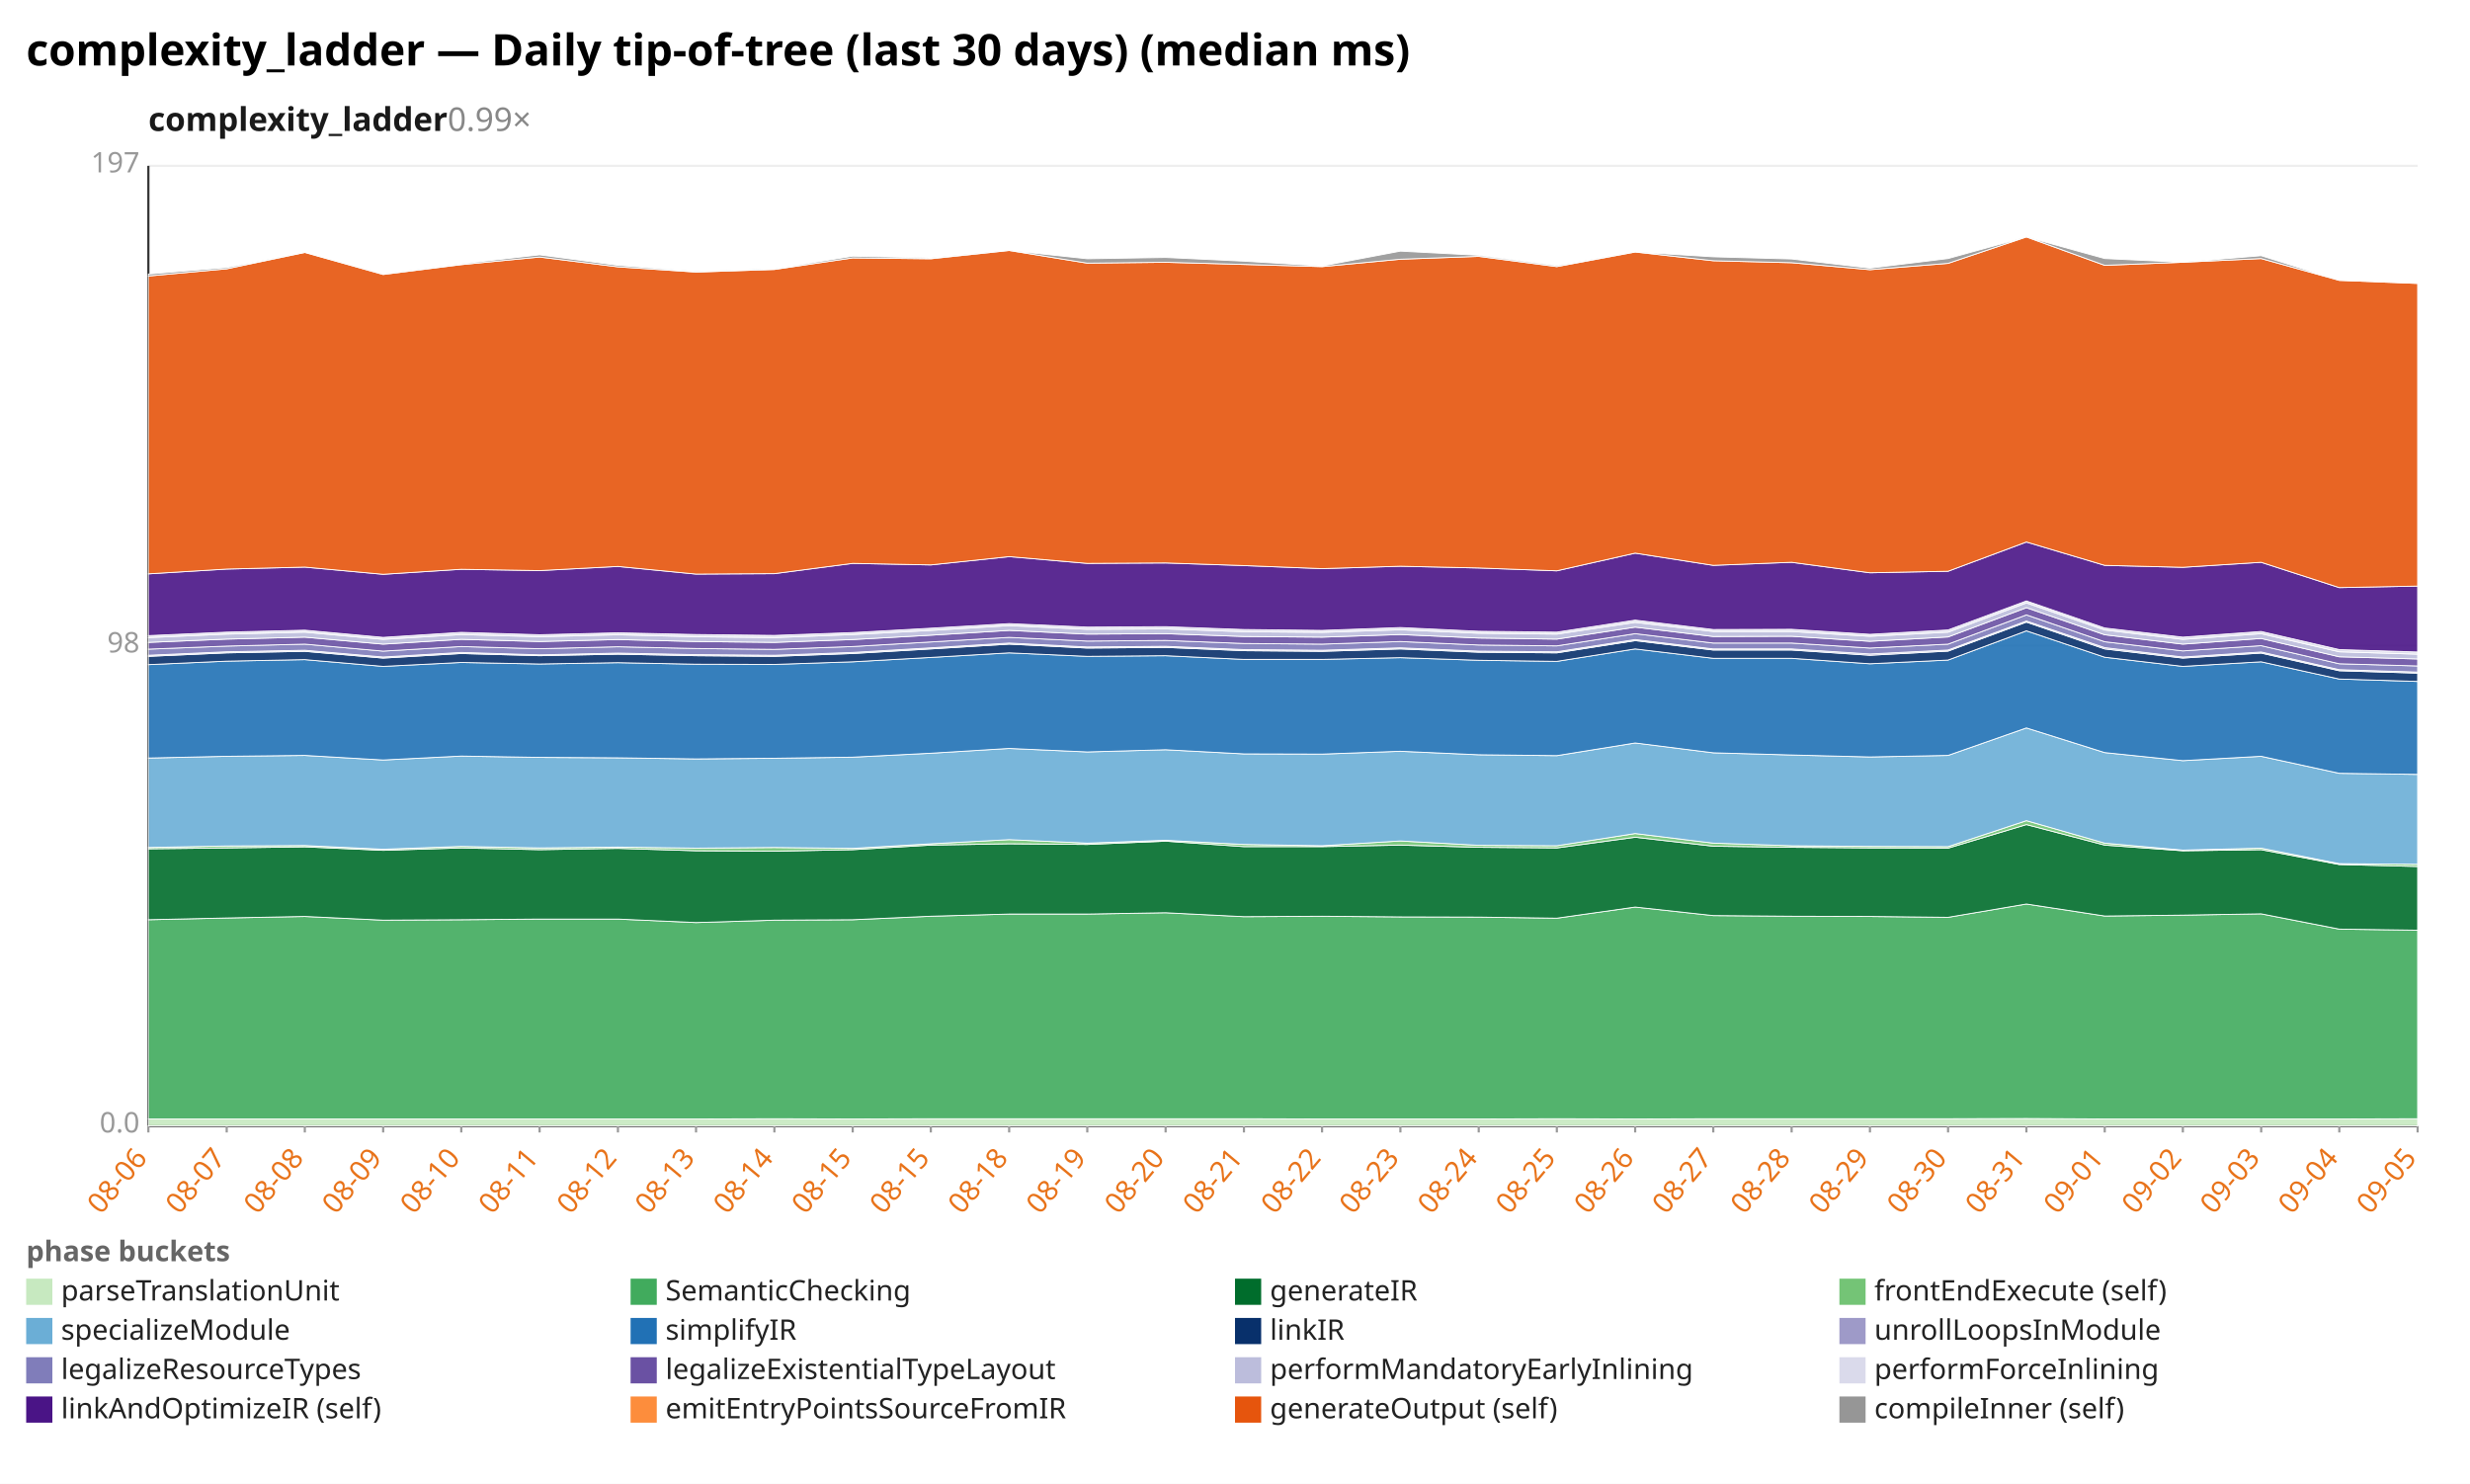
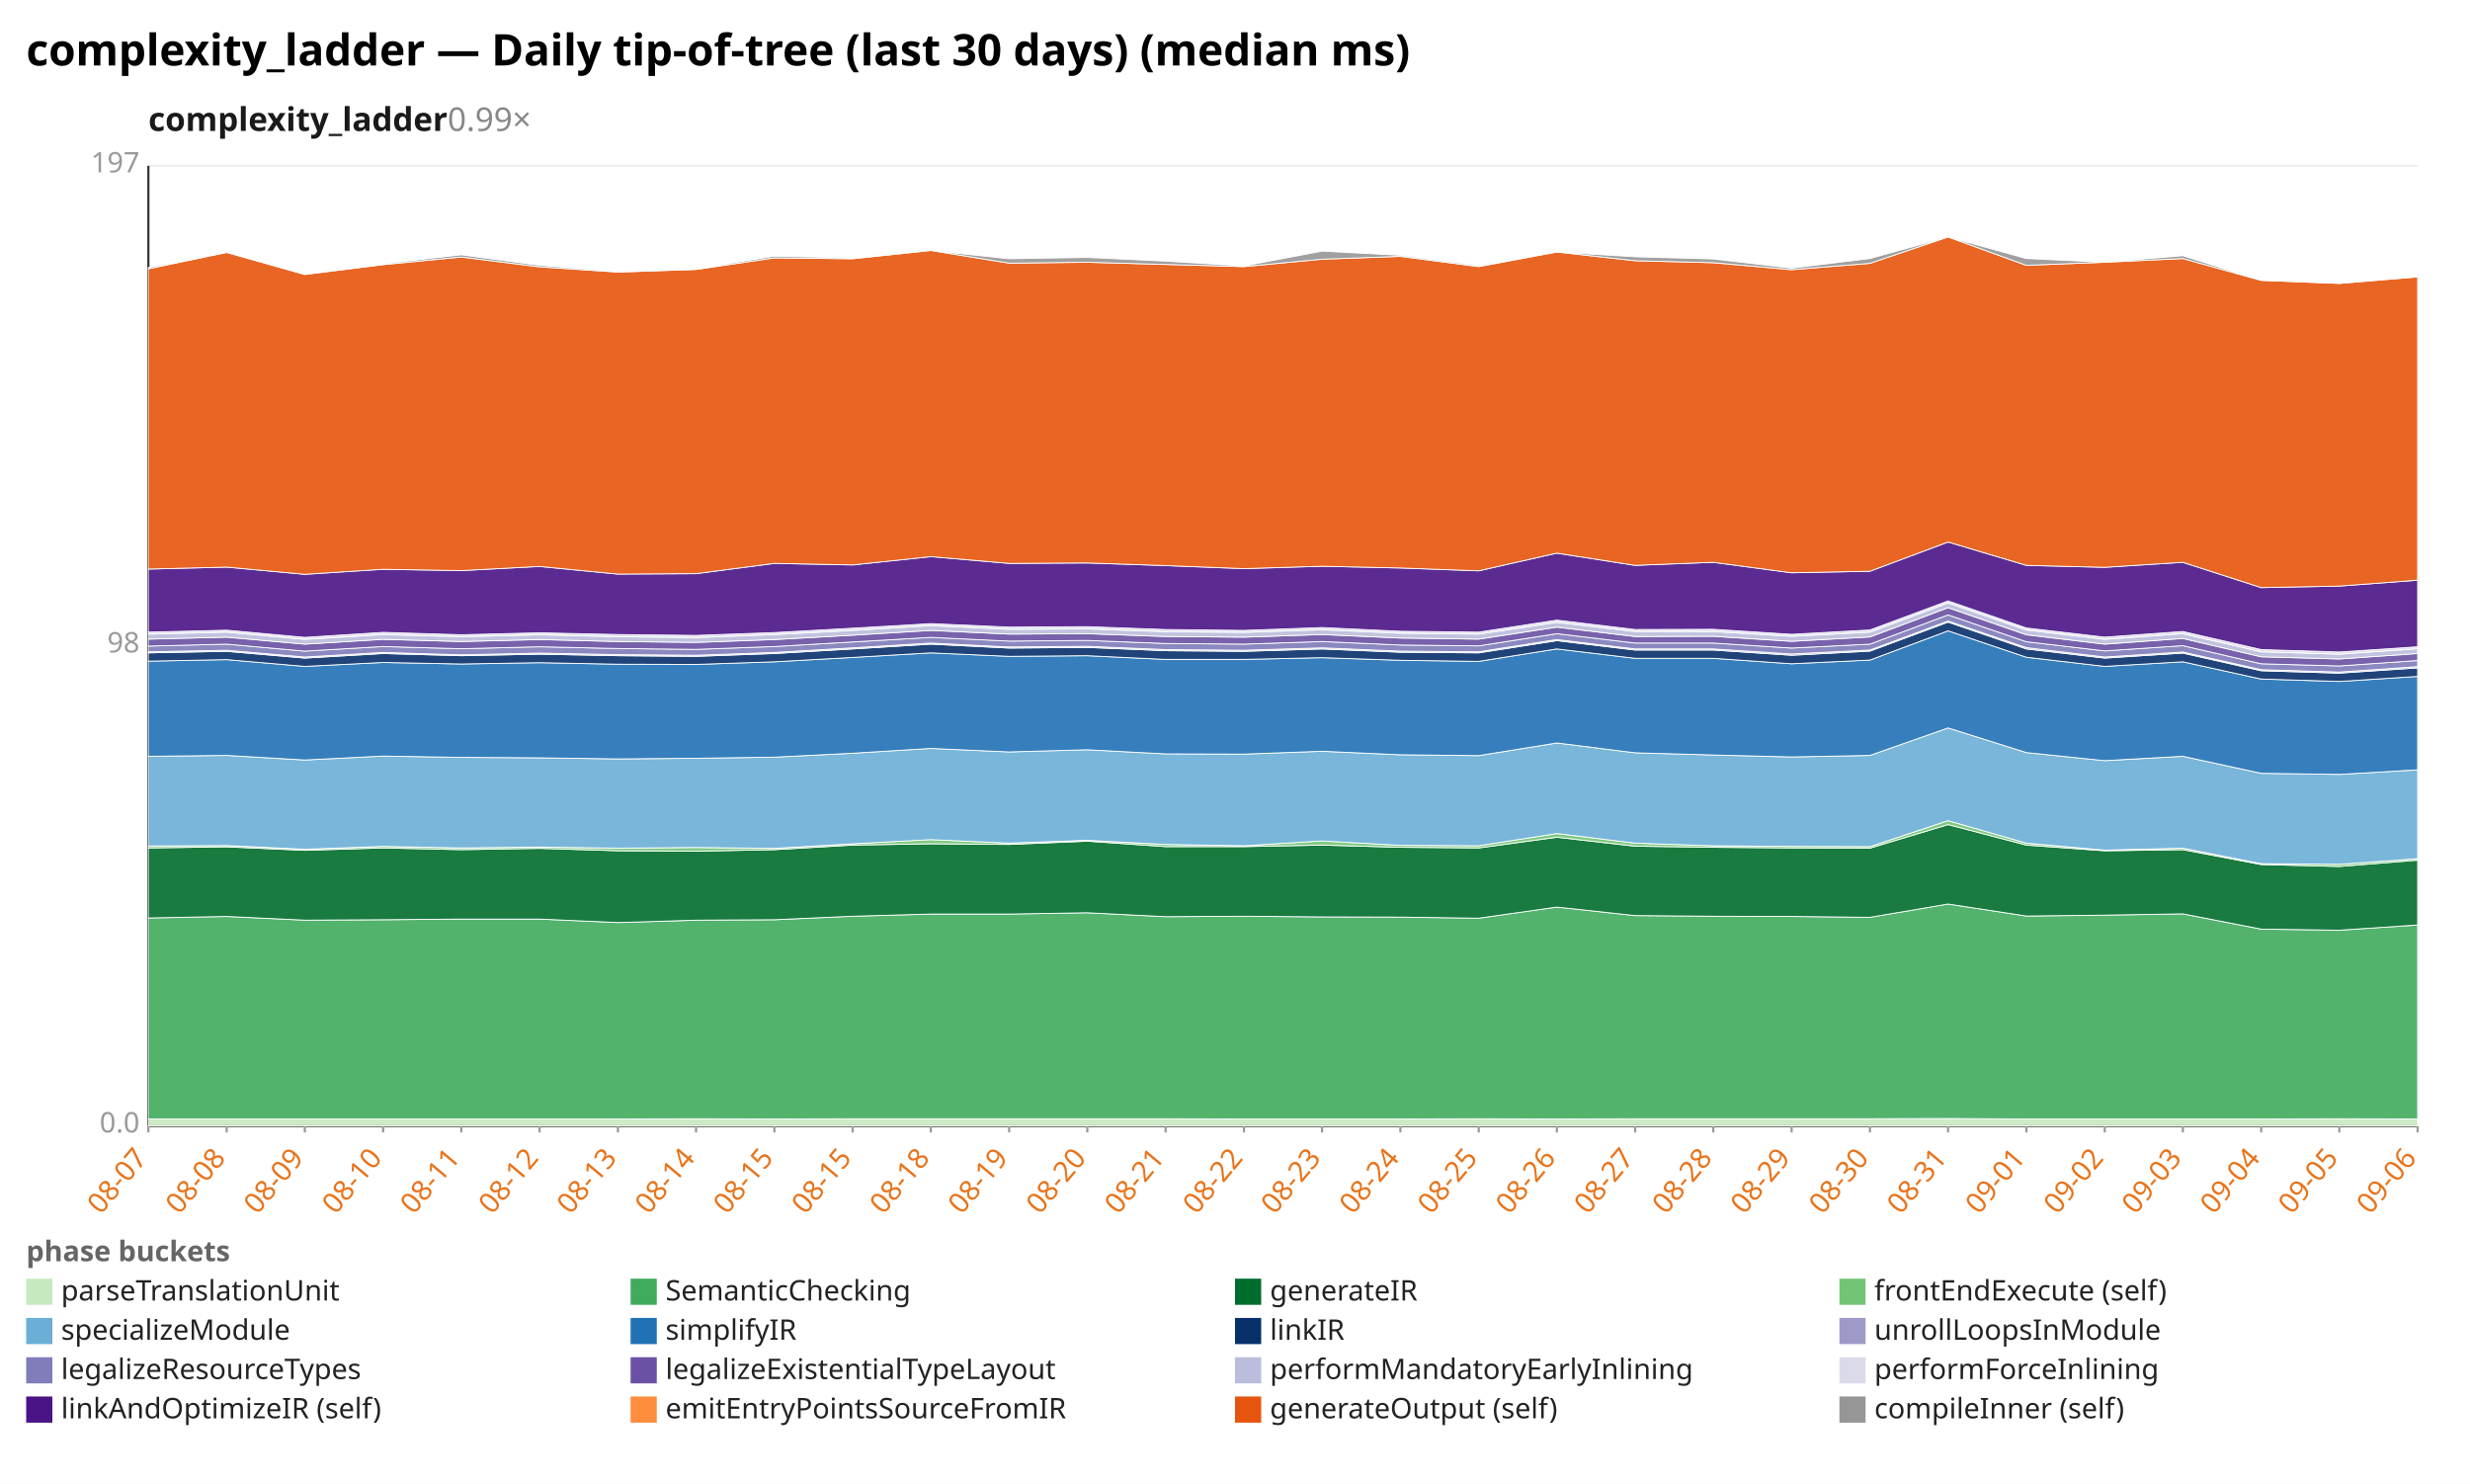
<svg xmlns="http://www.w3.org/2000/svg" width="1132" height="680" viewBox="0 0 1132 680" preserveAspectRatio="xMidYMid meet" font-family="sans-serif" font-size="13">
  <rect width="1132" height="680" fill="white" />
  <text x="12" y="30" font-size="20" font-weight="bold">complexity_ladder — Daily tip-of-tree (last 30 days) (median ms)</text>
  <text x="68" y="60" font-size="15" font-weight="600" fill="#1a1a1a">complexity_ladder<tspan fill="#888" font-weight="400" text-decoration="none">  0.99×</tspan>
  </text>
  <line x1="68.0" y1="516.0" x2="1108.0" y2="516.0" stroke="#eee" />
  <text x="64.0" y="519.0" text-anchor="end" fill="#999">0.0</text>
  <line x1="68.0" y1="296.0" x2="1108.0" y2="296.0" stroke="#eee" />
  <text x="64.0" y="299.0" text-anchor="end" fill="#999">98</text>
  <line x1="68.0" y1="76.0" x2="1108.0" y2="76.0" stroke="#eee" />
  <text x="64.0" y="79.0" text-anchor="end" fill="#999">197</text>
  <line x1="68.0" y1="76.0" x2="68.0" y2="516.0" stroke="#333" />
  <line x1="68.0" y1="516.0" x2="1108.0" y2="516.0" stroke="#333" />
  <line x1="68.0" y1="516.0" x2="68.0" y2="519.0" stroke="#999" />
-   <text x="68.0" y="531.0" text-anchor="end" fill="#e8731a" transform="rotate(-50 68.0 531.0)">08-06</text>
+   <text x="68.0" y="531.0" text-anchor="end" fill="#e8731a" transform="rotate(-50 68.0 531.0)">08-07</text>
  <line x1="103.9" y1="516.0" x2="103.9" y2="519.0" stroke="#999" />
-   <text x="103.9" y="531.0" text-anchor="end" fill="#e8731a" transform="rotate(-50 103.9 531.0)">08-07</text>
+   <text x="103.9" y="531.0" text-anchor="end" fill="#e8731a" transform="rotate(-50 103.9 531.0)">08-08</text>
  <line x1="139.7" y1="516.0" x2="139.7" y2="519.0" stroke="#999" />
-   <text x="139.7" y="531.0" text-anchor="end" fill="#e8731a" transform="rotate(-50 139.7 531.0)">08-08</text>
+   <text x="139.7" y="531.0" text-anchor="end" fill="#e8731a" transform="rotate(-50 139.7 531.0)">08-09</text>
  <line x1="175.6" y1="516.0" x2="175.6" y2="519.0" stroke="#999" />
-   <text x="175.6" y="531.0" text-anchor="end" fill="#e8731a" transform="rotate(-50 175.6 531.0)">08-09</text>
+   <text x="175.6" y="531.0" text-anchor="end" fill="#e8731a" transform="rotate(-50 175.6 531.0)">08-10</text>
  <line x1="211.4" y1="516.0" x2="211.4" y2="519.0" stroke="#999" />
-   <text x="211.4" y="531.0" text-anchor="end" fill="#e8731a" transform="rotate(-50 211.4 531.0)">08-10</text>
+   <text x="211.4" y="531.0" text-anchor="end" fill="#e8731a" transform="rotate(-50 211.4 531.0)">08-11</text>
  <line x1="247.3" y1="516.0" x2="247.3" y2="519.0" stroke="#999" />
-   <text x="247.3" y="531.0" text-anchor="end" fill="#e8731a" transform="rotate(-50 247.3 531.0)">08-11</text>
+   <text x="247.3" y="531.0" text-anchor="end" fill="#e8731a" transform="rotate(-50 247.3 531.0)">08-12</text>
  <line x1="283.2" y1="516.0" x2="283.2" y2="519.0" stroke="#999" />
-   <text x="283.2" y="531.0" text-anchor="end" fill="#e8731a" transform="rotate(-50 283.2 531.0)">08-12</text>
+   <text x="283.2" y="531.0" text-anchor="end" fill="#e8731a" transform="rotate(-50 283.2 531.0)">08-13</text>
  <line x1="319.0" y1="516.0" x2="319.0" y2="519.0" stroke="#999" />
-   <text x="319.0" y="531.0" text-anchor="end" fill="#e8731a" transform="rotate(-50 319.0 531.0)">08-13</text>
+   <text x="319.0" y="531.0" text-anchor="end" fill="#e8731a" transform="rotate(-50 319.0 531.0)">08-14</text>
  <line x1="354.9" y1="516.0" x2="354.9" y2="519.0" stroke="#999" />
-   <text x="354.9" y="531.0" text-anchor="end" fill="#e8731a" transform="rotate(-50 354.9 531.0)">08-14</text>
+   <text x="354.9" y="531.0" text-anchor="end" fill="#e8731a" transform="rotate(-50 354.9 531.0)">08-15</text>
  <line x1="390.8" y1="516.0" x2="390.8" y2="519.0" stroke="#999" />
  <text x="390.8" y="531.0" text-anchor="end" fill="#e8731a" transform="rotate(-50 390.8 531.0)">08-15</text>
  <line x1="426.6" y1="516.0" x2="426.6" y2="519.0" stroke="#999" />
-   <text x="426.6" y="531.0" text-anchor="end" fill="#e8731a" transform="rotate(-50 426.6 531.0)">08-15</text>
+   <text x="426.6" y="531.0" text-anchor="end" fill="#e8731a" transform="rotate(-50 426.6 531.0)">08-18</text>
  <line x1="462.5" y1="516.0" x2="462.5" y2="519.0" stroke="#999" />
-   <text x="462.5" y="531.0" text-anchor="end" fill="#e8731a" transform="rotate(-50 462.5 531.0)">08-18</text>
+   <text x="462.5" y="531.0" text-anchor="end" fill="#e8731a" transform="rotate(-50 462.5 531.0)">08-19</text>
  <line x1="498.3" y1="516.0" x2="498.3" y2="519.0" stroke="#999" />
-   <text x="498.3" y="531.0" text-anchor="end" fill="#e8731a" transform="rotate(-50 498.3 531.0)">08-19</text>
+   <text x="498.3" y="531.0" text-anchor="end" fill="#e8731a" transform="rotate(-50 498.3 531.0)">08-20</text>
  <line x1="534.2" y1="516.0" x2="534.2" y2="519.0" stroke="#999" />
-   <text x="534.2" y="531.0" text-anchor="end" fill="#e8731a" transform="rotate(-50 534.2 531.0)">08-20</text>
+   <text x="534.2" y="531.0" text-anchor="end" fill="#e8731a" transform="rotate(-50 534.2 531.0)">08-21</text>
  <line x1="570.1" y1="516.0" x2="570.1" y2="519.0" stroke="#999" />
-   <text x="570.1" y="531.0" text-anchor="end" fill="#e8731a" transform="rotate(-50 570.1 531.0)">08-21</text>
+   <text x="570.1" y="531.0" text-anchor="end" fill="#e8731a" transform="rotate(-50 570.1 531.0)">08-22</text>
  <line x1="605.9" y1="516.0" x2="605.9" y2="519.0" stroke="#999" />
-   <text x="605.9" y="531.0" text-anchor="end" fill="#e8731a" transform="rotate(-50 605.9 531.0)">08-22</text>
+   <text x="605.9" y="531.0" text-anchor="end" fill="#e8731a" transform="rotate(-50 605.9 531.0)">08-23</text>
  <line x1="641.8" y1="516.0" x2="641.8" y2="519.0" stroke="#999" />
-   <text x="641.8" y="531.0" text-anchor="end" fill="#e8731a" transform="rotate(-50 641.8 531.0)">08-23</text>
+   <text x="641.8" y="531.0" text-anchor="end" fill="#e8731a" transform="rotate(-50 641.8 531.0)">08-24</text>
  <line x1="677.7" y1="516.0" x2="677.7" y2="519.0" stroke="#999" />
-   <text x="677.7" y="531.0" text-anchor="end" fill="#e8731a" transform="rotate(-50 677.7 531.0)">08-24</text>
+   <text x="677.7" y="531.0" text-anchor="end" fill="#e8731a" transform="rotate(-50 677.7 531.0)">08-25</text>
  <line x1="713.5" y1="516.0" x2="713.5" y2="519.0" stroke="#999" />
-   <text x="713.5" y="531.0" text-anchor="end" fill="#e8731a" transform="rotate(-50 713.5 531.0)">08-25</text>
+   <text x="713.5" y="531.0" text-anchor="end" fill="#e8731a" transform="rotate(-50 713.5 531.0)">08-26</text>
  <line x1="749.4" y1="516.0" x2="749.4" y2="519.0" stroke="#999" />
-   <text x="749.4" y="531.0" text-anchor="end" fill="#e8731a" transform="rotate(-50 749.4 531.0)">08-26</text>
+   <text x="749.4" y="531.0" text-anchor="end" fill="#e8731a" transform="rotate(-50 749.4 531.0)">08-27</text>
  <line x1="785.2" y1="516.0" x2="785.2" y2="519.0" stroke="#999" />
-   <text x="785.2" y="531.0" text-anchor="end" fill="#e8731a" transform="rotate(-50 785.2 531.0)">08-27</text>
+   <text x="785.2" y="531.0" text-anchor="end" fill="#e8731a" transform="rotate(-50 785.2 531.0)">08-28</text>
  <line x1="821.1" y1="516.0" x2="821.1" y2="519.0" stroke="#999" />
-   <text x="821.1" y="531.0" text-anchor="end" fill="#e8731a" transform="rotate(-50 821.1 531.0)">08-28</text>
+   <text x="821.1" y="531.0" text-anchor="end" fill="#e8731a" transform="rotate(-50 821.1 531.0)">08-29</text>
  <line x1="857.0" y1="516.0" x2="857.0" y2="519.0" stroke="#999" />
-   <text x="857.0" y="531.0" text-anchor="end" fill="#e8731a" transform="rotate(-50 857.0 531.0)">08-29</text>
+   <text x="857.0" y="531.0" text-anchor="end" fill="#e8731a" transform="rotate(-50 857.0 531.0)">08-30</text>
  <line x1="892.8" y1="516.0" x2="892.8" y2="519.0" stroke="#999" />
-   <text x="892.8" y="531.0" text-anchor="end" fill="#e8731a" transform="rotate(-50 892.8 531.0)">08-30</text>
+   <text x="892.8" y="531.0" text-anchor="end" fill="#e8731a" transform="rotate(-50 892.8 531.0)">08-31</text>
  <line x1="928.7" y1="516.0" x2="928.7" y2="519.0" stroke="#999" />
-   <text x="928.7" y="531.0" text-anchor="end" fill="#e8731a" transform="rotate(-50 928.7 531.0)">08-31</text>
+   <text x="928.7" y="531.0" text-anchor="end" fill="#e8731a" transform="rotate(-50 928.7 531.0)">09-01</text>
  <line x1="964.6" y1="516.0" x2="964.6" y2="519.0" stroke="#999" />
-   <text x="964.6" y="531.0" text-anchor="end" fill="#e8731a" transform="rotate(-50 964.6 531.0)">09-01</text>
+   <text x="964.6" y="531.0" text-anchor="end" fill="#e8731a" transform="rotate(-50 964.6 531.0)">09-02</text>
  <line x1="1000.4" y1="516.0" x2="1000.4" y2="519.0" stroke="#999" />
-   <text x="1000.4" y="531.0" text-anchor="end" fill="#e8731a" transform="rotate(-50 1000.4 531.0)">09-02</text>
+   <text x="1000.4" y="531.0" text-anchor="end" fill="#e8731a" transform="rotate(-50 1000.4 531.0)">09-03</text>
  <line x1="1036.3" y1="516.0" x2="1036.3" y2="519.0" stroke="#999" />
-   <text x="1036.3" y="531.0" text-anchor="end" fill="#e8731a" transform="rotate(-50 1036.3 531.0)">09-03</text>
+   <text x="1036.3" y="531.0" text-anchor="end" fill="#e8731a" transform="rotate(-50 1036.3 531.0)">09-04</text>
  <line x1="1072.1" y1="516.0" x2="1072.1" y2="519.0" stroke="#999" />
-   <text x="1072.1" y="531.0" text-anchor="end" fill="#e8731a" transform="rotate(-50 1072.1 531.0)">09-04</text>
+   <text x="1072.1" y="531.0" text-anchor="end" fill="#e8731a" transform="rotate(-50 1072.1 531.0)">09-05</text>
  <line x1="1108.0" y1="516.0" x2="1108.0" y2="519.0" stroke="#999" />
-   <text x="1108.0" y="531.0" text-anchor="end" fill="#e8731a" transform="rotate(-50 1108.0 531.0)">09-05</text>
-   <polygon points="68.0,512.8 103.9,512.8 139.7,512.8 175.6,512.8 211.4,512.8 247.3,512.8 283.2,512.8 319.0,512.8 354.9,512.7 390.8,512.8 426.6,512.7 462.5,512.7 498.3,512.7 534.2,512.7 570.1,512.7 605.9,512.8 641.8,512.8 677.7,512.8 713.5,512.7 749.4,512.8 785.2,512.7 821.1,512.7 857.0,512.7 892.8,512.7 928.7,512.6 964.6,512.8 1000.4,512.8 1036.3,512.8 1072.1,512.8 1108.0,512.7 1108.0,516.0 1072.1,516.0 1036.3,516.0 1000.4,516.0 964.6,516.0 928.7,516.0 892.8,516.0 857.0,516.0 821.1,516.0 785.2,516.0 749.4,516.0 713.5,516.0 677.7,516.0 641.8,516.0 605.9,516.0 570.1,516.0 534.2,516.0 498.3,516.0 462.5,516.0 426.6,516.0 390.8,516.0 354.9,516.0 319.0,516.0 283.2,516.0 247.3,516.0 211.4,516.0 175.6,516.0 139.7,516.0 103.9,516.0 68.0,516.0" fill="#c7e9c0" fill-opacity="0.9" stroke="#fff" stroke-width="0.4" />
-   <polygon points="68.0,421.5 103.9,420.7 139.7,420.0 175.6,421.7 211.4,421.5 247.3,421.2 283.2,421.2 319.0,422.8 354.9,421.7 390.8,421.5 426.6,419.9 462.5,418.9 498.3,418.9 534.2,418.3 570.1,420.1 605.9,419.9 641.8,420.2 677.7,420.3 713.5,420.8 749.4,415.7 785.2,419.6 821.1,419.9 857.0,420.0 892.8,420.4 928.7,414.3 964.6,419.8 1000.4,419.4 1036.3,418.8 1072.1,425.8 1108.0,426.3 1108.0,512.7 1072.1,512.8 1036.3,512.8 1000.4,512.8 964.6,512.8 928.7,512.6 892.8,512.7 857.0,512.7 821.1,512.7 785.2,512.7 749.4,512.8 713.5,512.7 677.7,512.8 641.8,512.8 605.9,512.8 570.1,512.7 534.2,512.7 498.3,512.7 462.5,512.7 426.6,512.7 390.8,512.8 354.9,512.7 319.0,512.8 283.2,512.8 247.3,512.8 211.4,512.8 175.6,512.8 139.7,512.8 103.9,512.8 68.0,512.8" fill="#41ab5d" fill-opacity="0.9" stroke="#fff" stroke-width="0.4" />
-   <polygon points="68.0,389.0 103.9,388.6 139.7,388.1 175.6,389.7 211.4,388.6 247.3,389.4 283.2,388.8 319.0,389.9 354.9,390.1 390.8,389.4 426.6,387.3 462.5,386.7 498.3,387.0 534.2,385.5 570.1,388.0 605.9,388.0 641.8,387.3 677.7,388.3 713.5,388.6 749.4,383.7 785.2,387.8 821.1,388.3 857.0,388.6 892.8,388.7 928.7,377.9 964.6,387.3 1000.4,389.9 1036.3,389.4 1072.1,396.2 1108.0,397.1 1108.0,426.3 1072.1,425.8 1036.3,418.8 1000.4,419.4 964.6,419.8 928.7,414.3 892.8,420.4 857.0,420.0 821.1,419.9 785.2,419.6 749.4,415.7 713.5,420.8 677.7,420.3 641.8,420.2 605.9,419.9 570.1,420.1 534.2,418.3 498.3,418.9 462.5,418.9 426.6,419.9 390.8,421.5 354.9,421.7 319.0,422.8 283.2,421.2 247.3,421.2 211.4,421.5 175.6,421.7 139.7,420.0 103.9,420.7 68.0,421.5" fill="#006d2c" fill-opacity="0.9" stroke="#fff" stroke-width="0.4" />
-   <polygon points="68.0,388.4 103.9,387.7 139.7,387.5 175.6,389.2 211.4,387.9 247.3,388.6 283.2,388.2 319.0,388.7 354.9,388.4 390.8,388.8 426.6,386.7 462.5,384.8 498.3,386.4 534.2,385.1 570.1,387.0 605.9,387.6 641.8,385.4 677.7,387.4 713.5,387.6 749.4,382.0 785.2,386.4 821.1,387.6 857.0,387.9 892.8,388.0 928.7,376.1 964.6,386.4 1000.4,389.6 1036.3,388.7 1072.1,395.8 1108.0,396.1 1108.0,397.1 1072.1,396.2 1036.3,389.4 1000.4,389.9 964.6,387.3 928.7,377.9 892.8,388.7 857.0,388.6 821.1,388.3 785.2,387.8 749.4,383.7 713.5,388.6 677.7,388.3 641.8,387.3 605.9,388.0 570.1,388.0 534.2,385.5 498.3,387.0 462.5,386.7 426.6,387.3 390.8,389.4 354.9,390.1 319.0,389.9 283.2,388.8 247.3,389.4 211.4,388.6 175.6,389.7 139.7,388.1 103.9,388.6 68.0,389.0" fill="#74c476" fill-opacity="0.9" stroke="#fff" stroke-width="0.4" />
-   <polygon points="68.0,347.4 103.9,346.6 139.7,346.2 175.6,348.3 211.4,346.5 247.3,347.1 283.2,347.3 319.0,347.8 354.9,347.5 390.8,347.0 426.6,345.2 462.5,343.0 498.3,344.6 534.2,343.6 570.1,345.5 605.9,345.6 641.8,344.3 677.7,345.9 713.5,346.3 749.4,340.5 785.2,345.0 821.1,346.0 857.0,346.9 892.8,346.2 928.7,333.6 964.6,344.9 1000.4,348.6 1036.3,346.6 1072.1,354.4 1108.0,354.9 1108.0,396.1 1072.1,395.8 1036.3,388.7 1000.4,389.6 964.6,386.4 928.7,376.1 892.8,388.0 857.0,387.9 821.1,387.6 785.2,386.4 749.4,382.0 713.5,387.6 677.7,387.4 641.8,385.4 605.9,387.6 570.1,387.0 534.2,385.1 498.3,386.4 462.5,384.8 426.6,386.7 390.8,388.8 354.9,388.4 319.0,388.7 283.2,388.2 247.3,388.6 211.4,387.9 175.6,389.2 139.7,387.5 103.9,387.7 68.0,388.4" fill="#6baed6" fill-opacity="0.9" stroke="#fff" stroke-width="0.4" />
-   <polygon points="68.0,304.6 103.9,303.0 139.7,302.3 175.6,305.4 211.4,303.6 247.3,304.3 283.2,303.7 319.0,304.4 354.9,304.5 390.8,303.3 426.6,301.3 462.5,299.2 498.3,300.8 534.2,300.5 570.1,302.2 605.9,302.2 641.8,301.4 677.7,302.6 713.5,303.1 749.4,297.4 785.2,301.7 821.1,301.7 857.0,304.2 892.8,302.5 928.7,289.1 964.6,301.2 1000.4,305.4 1036.3,303.3 1072.1,311.2 1108.0,312.3 1108.0,354.9 1072.1,354.4 1036.3,346.6 1000.4,348.6 964.6,344.9 928.7,333.6 892.8,346.2 857.0,346.9 821.1,346.0 785.2,345.0 749.4,340.5 713.5,346.3 677.7,345.9 641.8,344.3 605.9,345.6 570.1,345.5 534.2,343.6 498.3,344.6 462.5,343.0 426.6,345.2 390.8,347.0 354.9,347.5 319.0,347.8 283.2,347.3 247.3,347.1 211.4,346.5 175.6,348.3 139.7,346.2 103.9,346.6 68.0,347.4" fill="#2171b5" fill-opacity="0.9" stroke="#fff" stroke-width="0.4" />
-   <polygon points="68.0,300.8 103.9,299.2 139.7,298.5 175.6,301.6 211.4,299.5 247.3,300.5 283.2,299.8 319.0,300.5 354.9,300.8 390.8,299.5 426.6,297.4 462.5,295.2 498.3,297.0 534.2,296.7 570.1,298.2 605.9,298.5 641.8,297.4 677.7,298.9 713.5,299.2 749.4,293.6 785.2,297.9 821.1,297.9 857.0,300.3 892.8,298.4 928.7,285.1 964.6,297.4 1000.4,301.6 1036.3,299.3 1072.1,307.4 1108.0,308.5 1108.0,312.3 1072.1,311.2 1036.3,303.3 1000.4,305.4 964.6,301.2 928.7,289.1 892.8,302.5 857.0,304.2 821.1,301.7 785.2,301.7 749.4,297.4 713.5,303.1 677.7,302.6 641.8,301.4 605.9,302.2 570.1,302.2 534.2,300.5 498.3,300.8 462.5,299.2 426.6,301.3 390.8,303.3 354.9,304.5 319.0,304.4 283.2,303.7 247.3,304.3 211.4,303.6 175.6,305.4 139.7,302.3 103.9,303.0 68.0,304.6" fill="#08306b" fill-opacity="0.9" stroke="#fff" stroke-width="0.4" />
-   <polygon points="68.0,300.3 103.9,298.7 139.7,298.0 175.6,301.1 211.4,299.0 247.3,300.1 283.2,299.3 319.0,300.0 354.9,300.3 390.8,299.0 426.6,296.9 462.5,294.7 498.3,296.5 534.2,296.2 570.1,297.7 605.9,298.0 641.8,296.9 677.7,298.4 713.5,298.7 749.4,293.1 785.2,297.4 821.1,297.4 857.0,299.7 892.8,297.9 928.7,284.6 964.6,296.8 1000.4,301.1 1036.3,298.8 1072.1,306.9 1108.0,308.0 1108.0,308.5 1072.1,307.4 1036.3,299.3 1000.4,301.6 964.6,297.4 928.7,285.1 892.8,298.4 857.0,300.3 821.1,297.9 785.2,297.9 749.4,293.6 713.5,299.2 677.7,298.9 641.8,297.4 605.9,298.5 570.1,298.2 534.2,296.7 498.3,297.0 462.5,295.2 426.6,297.4 390.8,299.5 354.9,300.8 319.0,300.5 283.2,299.8 247.3,300.5 211.4,299.5 175.6,301.6 139.7,298.5 103.9,299.2 68.0,300.8" fill="#9e9ac8" fill-opacity="0.9" stroke="#fff" stroke-width="0.4" />
-   <polygon points="68.0,297.5 103.9,296.1 139.7,295.2 175.6,298.4 211.4,296.3 247.3,297.3 283.2,296.4 319.0,297.2 354.9,297.6 390.8,296.3 426.6,294.2 462.5,292.1 498.3,293.8 534.2,293.5 570.1,294.9 605.9,295.2 641.8,294.0 677.7,295.6 713.5,296.0 749.4,290.4 785.2,294.7 821.1,294.7 857.0,297.0 892.8,295.2 928.7,281.8 964.6,294.1 1000.4,298.3 1036.3,295.9 1072.1,304.2 1108.0,305.2 1108.0,308.0 1072.1,306.9 1036.3,298.8 1000.4,301.1 964.6,296.8 928.7,284.6 892.8,297.9 857.0,299.7 821.1,297.4 785.2,297.4 749.4,293.1 713.5,298.7 677.7,298.4 641.8,296.9 605.9,298.0 570.1,297.7 534.2,296.2 498.3,296.5 462.5,294.7 426.6,296.9 390.8,299.0 354.9,300.3 319.0,300.0 283.2,299.3 247.3,300.1 211.4,299.0 175.6,301.1 139.7,298.0 103.9,298.7 68.0,300.3" fill="#807dba" fill-opacity="0.9" stroke="#fff" stroke-width="0.4" />
-   <polygon points="68.0,294.4 103.9,292.9 139.7,292.0 175.6,295.2 211.4,293.0 247.3,294.0 283.2,293.1 319.0,294.0 354.9,294.4 390.8,293.1 426.6,291.1 462.5,288.9 498.3,290.6 534.2,290.4 570.1,291.7 605.9,292.0 641.8,290.8 677.7,292.4 713.5,292.9 749.4,287.4 785.2,291.7 821.1,291.6 857.0,293.9 892.8,291.9 928.7,278.5 964.6,290.9 1000.4,295.2 1036.3,292.6 1072.1,301.0 1108.0,302.0 1108.0,305.2 1072.1,304.2 1036.3,295.9 1000.4,298.3 964.6,294.1 928.7,281.8 892.8,295.2 857.0,297.0 821.1,294.7 785.2,294.7 749.4,290.4 713.5,296.0 677.7,295.6 641.8,294.0 605.9,295.2 570.1,294.9 534.2,293.5 498.3,293.8 462.5,292.1 426.6,294.2 390.8,296.3 354.9,297.6 319.0,297.2 283.2,296.4 247.3,297.3 211.4,296.3 175.6,298.4 139.7,295.2 103.9,296.1 68.0,297.5" fill="#6a51a3" fill-opacity="0.9" stroke="#fff" stroke-width="0.4" />
-   <polygon points="68.0,292.2 103.9,290.6 139.7,289.7 175.6,293.0 211.4,290.8 247.3,291.8 283.2,290.9 319.0,291.8 354.9,292.2 390.8,290.8 426.6,288.9 462.5,286.7 498.3,288.4 534.2,288.2 570.1,289.5 605.9,289.8 641.8,288.6 677.7,290.2 713.5,290.6 749.4,285.2 785.2,289.4 821.1,289.4 857.0,291.6 892.8,289.7 928.7,276.3 964.6,288.7 1000.4,293.0 1036.3,290.4 1072.1,298.7 1108.0,299.8 1108.0,302.0 1072.1,301.0 1036.3,292.6 1000.4,295.2 964.6,290.9 928.7,278.5 892.8,291.9 857.0,293.9 821.1,291.6 785.2,291.7 749.4,287.4 713.5,292.9 677.7,292.4 641.8,290.8 605.9,292.0 570.1,291.7 534.2,290.4 498.3,290.6 462.5,288.9 426.6,291.1 390.8,293.1 354.9,294.4 319.0,294.0 283.2,293.1 247.3,294.0 211.4,293.0 175.6,295.2 139.7,292.0 103.9,292.9 68.0,294.4" fill="#bcbddc" fill-opacity="0.9" stroke="#fff" stroke-width="0.4" />
-   <polygon points="68.0,291.3 103.9,289.7 139.7,288.8 175.6,292.1 211.4,289.8 247.3,290.9 283.2,290.0 319.0,290.8 354.9,291.2 390.8,289.9 426.6,287.9 462.5,285.8 498.3,287.4 534.2,287.2 570.1,288.5 605.9,288.9 641.8,287.6 677.7,289.3 713.5,289.7 749.4,284.2 785.2,288.5 821.1,288.4 857.0,290.7 892.8,288.7 928.7,275.4 964.6,287.8 1000.4,292.0 1036.3,289.4 1072.1,297.7 1108.0,298.8 1108.0,299.8 1072.1,298.7 1036.3,290.4 1000.4,293.0 964.6,288.7 928.7,276.3 892.8,289.7 857.0,291.6 821.1,289.4 785.2,289.4 749.4,285.2 713.5,290.6 677.7,290.2 641.8,288.6 605.9,289.8 570.1,289.5 534.2,288.2 498.3,288.4 462.5,286.7 426.6,288.9 390.8,290.8 354.9,292.2 319.0,291.8 283.2,290.9 247.3,291.8 211.4,290.8 175.6,293.0 139.7,289.7 103.9,290.6 68.0,292.2" fill="#dadaeb" fill-opacity="0.9" stroke="#fff" stroke-width="0.4" />
-   <polygon points="68.0,263.0 103.9,260.8 139.7,259.9 175.6,263.2 211.4,260.9 247.3,261.5 283.2,259.6 319.0,263.1 354.9,262.9 390.8,258.2 426.6,258.9 462.5,255.1 498.3,258.2 534.2,258.0 570.1,259.2 605.9,260.6 641.8,259.5 677.7,260.3 713.5,261.6 749.4,253.5 785.2,259.1 821.1,257.7 857.0,262.5 892.8,261.8 928.7,248.4 964.6,259.1 1000.4,260.0 1036.3,257.7 1072.1,269.3 1108.0,268.6 1108.0,298.8 1072.1,297.7 1036.3,289.4 1000.4,292.0 964.6,287.8 928.7,275.4 892.8,288.7 857.0,290.7 821.1,288.4 785.2,288.5 749.4,284.2 713.5,289.7 677.7,289.3 641.8,287.6 605.9,288.9 570.1,288.5 534.2,287.2 498.3,287.4 462.5,285.8 426.6,287.9 390.8,289.9 354.9,291.2 319.0,290.8 283.2,290.0 247.3,290.9 211.4,289.8 175.6,292.1 139.7,288.8 103.9,289.7 68.0,291.3" fill="#4a1486" fill-opacity="0.9" stroke="#fff" stroke-width="0.4" />
-   <polygon points="68.0,126.5 103.9,123.2 139.7,115.7 175.6,125.8 211.4,121.3 247.3,117.8 283.2,122.3 319.0,124.7 354.9,123.5 390.8,118.2 426.6,118.6 462.5,114.8 498.3,120.6 534.2,120.2 570.1,121.2 605.9,122.2 641.8,118.8 677.7,117.5 713.5,122.2 749.4,115.5 785.2,119.5 821.1,120.4 857.0,123.6 892.8,120.7 928.7,108.6 964.6,121.6 1000.4,120.2 1036.3,118.5 1072.1,128.5 1108.0,129.9 1108.0,268.6 1072.1,269.3 1036.3,257.7 1000.4,260.0 964.6,259.1 928.7,248.4 892.8,261.8 857.0,262.5 821.1,257.7 785.2,259.1 749.4,253.5 713.5,261.6 677.7,260.3 641.8,259.5 605.9,260.6 570.1,259.2 534.2,258.0 498.3,258.2 462.5,255.1 426.6,258.9 390.8,258.2 354.9,262.9 319.0,263.1 283.2,259.6 247.3,261.5 211.4,260.9 175.6,263.2 139.7,259.9 103.9,260.8 68.0,263.0" fill="#e6550d" fill-opacity="0.9" stroke="#fff" stroke-width="0.4" />
-   <polygon points="68.0,125.6 103.9,122.6 139.7,115.7 175.6,125.6 211.4,120.9 247.3,116.8 283.2,121.6 319.0,124.4 354.9,123.2 390.8,117.4 426.6,118.2 462.5,114.8 498.3,118.6 534.2,118.0 570.1,119.7 605.9,121.9 641.8,115.1 677.7,117.0 713.5,121.7 749.4,115.5 785.2,117.7 821.1,118.7 857.0,122.9 892.8,118.5 928.7,108.6 964.6,118.5 1000.4,120.2 1036.3,117.2 1072.1,128.5 1108.0,129.9 1108.0,129.9 1072.1,128.5 1036.3,118.5 1000.4,120.2 964.6,121.6 928.7,108.6 892.8,120.7 857.0,123.6 821.1,120.4 785.2,119.5 749.4,115.5 713.5,122.2 677.7,117.5 641.8,118.8 605.9,122.2 570.1,121.2 534.2,120.2 498.3,120.6 462.5,114.8 426.6,118.6 390.8,118.2 354.9,123.5 319.0,124.7 283.2,122.3 247.3,117.8 211.4,121.3 175.6,125.8 139.7,115.7 103.9,123.2 68.0,126.5" fill="#969696" fill-opacity="0.9" stroke="#fff" stroke-width="0.4" />
+   <text x="1108.0" y="531.0" text-anchor="end" fill="#e8731a" transform="rotate(-50 1108.0 531.0)">09-06</text>
+   <polygon points="68.0,512.8 103.9,512.8 139.7,512.8 175.6,512.8 211.4,512.8 247.3,512.8 283.2,512.8 319.0,512.7 354.9,512.8 390.8,512.7 426.6,512.7 462.5,512.7 498.3,512.7 534.2,512.7 570.1,512.8 605.9,512.8 641.8,512.8 677.7,512.7 713.5,512.8 749.4,512.7 785.2,512.7 821.1,512.7 857.0,512.7 892.8,512.6 928.7,512.8 964.6,512.8 1000.4,512.8 1036.3,512.8 1072.1,512.7 1108.0,512.8 1108.0,516.0 1072.1,516.0 1036.3,516.0 1000.4,516.0 964.6,516.0 928.7,516.0 892.8,516.0 857.0,516.0 821.1,516.0 785.2,516.0 749.4,516.0 713.5,516.0 677.7,516.0 641.8,516.0 605.9,516.0 570.1,516.0 534.2,516.0 498.3,516.0 462.5,516.0 426.6,516.0 390.8,516.0 354.9,516.0 319.0,516.0 283.2,516.0 247.3,516.0 211.4,516.0 175.6,516.0 139.7,516.0 103.9,516.0 68.0,516.0" fill="#c7e9c0" fill-opacity="0.9" stroke="#fff" stroke-width="0.4" />
+   <polygon points="68.0,420.7 103.9,420.0 139.7,421.7 175.6,421.5 211.4,421.2 247.3,421.2 283.2,422.8 319.0,421.7 354.9,421.5 390.8,419.9 426.6,418.9 462.5,418.9 498.3,418.3 534.2,420.1 570.1,419.9 605.9,420.2 641.8,420.3 677.7,420.8 713.5,415.7 749.4,419.6 785.2,419.9 821.1,420.0 857.0,420.4 892.8,414.3 928.7,419.8 964.6,419.4 1000.4,418.8 1036.3,425.8 1072.1,426.3 1108.0,423.9 1108.0,512.8 1072.1,512.7 1036.3,512.8 1000.4,512.8 964.6,512.8 928.7,512.8 892.8,512.6 857.0,512.7 821.1,512.7 785.2,512.7 749.4,512.7 713.5,512.8 677.7,512.7 641.8,512.8 605.9,512.8 570.1,512.8 534.2,512.7 498.3,512.7 462.5,512.7 426.6,512.7 390.8,512.7 354.9,512.8 319.0,512.7 283.2,512.8 247.3,512.8 211.4,512.8 175.6,512.8 139.7,512.8 103.9,512.8 68.0,512.8" fill="#41ab5d" fill-opacity="0.9" stroke="#fff" stroke-width="0.4" />
+   <polygon points="68.0,388.6 103.9,388.1 139.7,389.7 175.6,388.6 211.4,389.4 247.3,388.8 283.2,389.9 319.0,390.1 354.9,389.4 390.8,387.3 426.6,386.7 462.5,387.0 498.3,385.5 534.2,388.0 570.1,388.0 605.9,387.3 641.8,388.3 677.7,388.6 713.5,383.7 749.4,387.8 785.2,388.3 821.1,388.6 857.0,388.7 892.8,377.9 928.7,387.3 964.6,389.9 1000.4,389.4 1036.3,396.2 1072.1,397.1 1108.0,394.2 1108.0,423.9 1072.1,426.3 1036.3,425.8 1000.4,418.8 964.6,419.4 928.7,419.8 892.8,414.3 857.0,420.4 821.1,420.0 785.2,419.9 749.4,419.6 713.5,415.7 677.7,420.8 641.8,420.3 605.9,420.2 570.1,419.9 534.2,420.1 498.3,418.3 462.5,418.9 426.6,418.9 390.8,419.9 354.9,421.5 319.0,421.7 283.2,422.8 247.3,421.2 211.4,421.2 175.6,421.5 139.7,421.7 103.9,420.0 68.0,420.7" fill="#006d2c" fill-opacity="0.9" stroke="#fff" stroke-width="0.4" />
+   <polygon points="68.0,387.7 103.9,387.5 139.7,389.2 175.6,387.9 211.4,388.6 247.3,388.2 283.2,388.7 319.0,388.4 354.9,388.8 390.8,386.7 426.6,384.8 462.5,386.4 498.3,385.1 534.2,387.0 570.1,387.6 605.9,385.4 641.8,387.4 677.7,387.6 713.5,382.0 749.4,386.4 785.2,387.6 821.1,387.9 857.0,388.0 892.8,376.1 928.7,386.4 964.6,389.6 1000.4,388.7 1036.3,395.8 1072.1,396.1 1108.0,393.5 1108.0,394.2 1072.1,397.1 1036.3,396.2 1000.4,389.4 964.6,389.9 928.7,387.3 892.8,377.9 857.0,388.7 821.1,388.6 785.2,388.3 749.4,387.8 713.5,383.7 677.7,388.6 641.8,388.3 605.9,387.3 570.1,388.0 534.2,388.0 498.3,385.5 462.5,387.0 426.6,386.7 390.8,387.3 354.9,389.4 319.0,390.1 283.2,389.9 247.3,388.8 211.4,389.4 175.6,388.6 139.7,389.7 103.9,388.1 68.0,388.6" fill="#74c476" fill-opacity="0.9" stroke="#fff" stroke-width="0.4" />
+   <polygon points="68.0,346.6 103.9,346.2 139.7,348.3 175.6,346.5 211.4,347.1 247.3,347.3 283.2,347.8 319.0,347.5 354.9,347.0 390.8,345.2 426.6,343.0 462.5,344.6 498.3,343.6 534.2,345.5 570.1,345.6 605.9,344.3 641.8,345.9 677.7,346.3 713.5,340.5 749.4,345.0 785.2,346.0 821.1,346.9 857.0,346.2 892.8,333.6 928.7,344.9 964.6,348.6 1000.4,346.6 1036.3,354.4 1072.1,354.9 1108.0,352.8 1108.0,393.5 1072.1,396.1 1036.3,395.8 1000.4,388.7 964.6,389.6 928.7,386.4 892.8,376.1 857.0,388.0 821.1,387.9 785.2,387.6 749.4,386.4 713.5,382.0 677.7,387.6 641.8,387.4 605.9,385.4 570.1,387.6 534.2,387.0 498.3,385.1 462.5,386.4 426.6,384.8 390.8,386.7 354.9,388.8 319.0,388.4 283.2,388.7 247.3,388.2 211.4,388.6 175.6,387.9 139.7,389.2 103.9,387.5 68.0,387.7" fill="#6baed6" fill-opacity="0.9" stroke="#fff" stroke-width="0.4" />
+   <polygon points="68.0,303.0 103.9,302.3 139.7,305.4 175.6,303.6 211.4,304.3 247.3,303.7 283.2,304.4 319.0,304.5 354.9,303.3 390.8,301.3 426.6,299.2 462.5,300.8 498.3,300.5 534.2,302.2 570.1,302.2 605.9,301.4 641.8,302.6 677.7,303.1 713.5,297.4 749.4,301.7 785.2,301.7 821.1,304.2 857.0,302.5 892.8,289.1 928.7,301.2 964.6,305.4 1000.4,303.3 1036.3,311.2 1072.1,312.3 1108.0,310.0 1108.0,352.8 1072.1,354.9 1036.3,354.4 1000.4,346.6 964.6,348.6 928.7,344.9 892.8,333.6 857.0,346.2 821.1,346.9 785.2,346.0 749.4,345.0 713.5,340.5 677.7,346.3 641.8,345.9 605.9,344.3 570.1,345.6 534.2,345.5 498.3,343.6 462.5,344.6 426.6,343.0 390.8,345.2 354.9,347.0 319.0,347.5 283.2,347.8 247.3,347.3 211.4,347.1 175.6,346.5 139.7,348.3 103.9,346.2 68.0,346.6" fill="#2171b5" fill-opacity="0.9" stroke="#fff" stroke-width="0.4" />
+   <polygon points="68.0,299.2 103.9,298.5 139.7,301.6 175.6,299.5 211.4,300.5 247.3,299.8 283.2,300.5 319.0,300.8 354.9,299.5 390.8,297.4 426.6,295.2 462.5,297.0 498.3,296.7 534.2,298.2 570.1,298.5 605.9,297.4 641.8,298.9 677.7,299.2 713.5,293.6 749.4,297.9 785.2,297.9 821.1,300.3 857.0,298.4 892.8,285.1 928.7,297.4 964.6,301.6 1000.4,299.3 1036.3,307.4 1072.1,308.5 1108.0,306.1 1108.0,310.0 1072.1,312.3 1036.3,311.2 1000.4,303.3 964.6,305.4 928.7,301.2 892.8,289.1 857.0,302.5 821.1,304.2 785.2,301.7 749.4,301.7 713.5,297.4 677.7,303.1 641.8,302.6 605.9,301.4 570.1,302.2 534.2,302.2 498.3,300.5 462.5,300.8 426.6,299.2 390.8,301.3 354.9,303.3 319.0,304.5 283.2,304.4 247.3,303.7 211.4,304.3 175.6,303.6 139.7,305.4 103.9,302.3 68.0,303.0" fill="#08306b" fill-opacity="0.9" stroke="#fff" stroke-width="0.4" />
+   <polygon points="68.0,298.7 103.9,298.0 139.7,301.1 175.6,299.0 211.4,300.1 247.3,299.3 283.2,300.0 319.0,300.3 354.9,299.0 390.8,296.9 426.6,294.7 462.5,296.5 498.3,296.2 534.2,297.7 570.1,298.0 605.9,296.9 641.8,298.4 677.7,298.7 713.5,293.1 749.4,297.4 785.2,297.4 821.1,299.7 857.0,297.9 892.8,284.6 928.7,296.8 964.6,301.1 1000.4,298.8 1036.3,306.9 1072.1,308.0 1108.0,305.5 1108.0,306.1 1072.1,308.5 1036.3,307.4 1000.4,299.3 964.6,301.6 928.7,297.4 892.8,285.1 857.0,298.4 821.1,300.3 785.2,297.9 749.4,297.9 713.5,293.6 677.7,299.2 641.8,298.9 605.9,297.4 570.1,298.5 534.2,298.2 498.3,296.7 462.5,297.0 426.6,295.2 390.8,297.4 354.9,299.5 319.0,300.8 283.2,300.5 247.3,299.8 211.4,300.5 175.6,299.5 139.7,301.6 103.9,298.5 68.0,299.2" fill="#9e9ac8" fill-opacity="0.9" stroke="#fff" stroke-width="0.4" />
+   <polygon points="68.0,296.1 103.9,295.2 139.7,298.4 175.6,296.3 211.4,297.3 247.3,296.4 283.2,297.2 319.0,297.6 354.9,296.3 390.8,294.2 426.6,292.1 462.5,293.8 498.3,293.5 534.2,294.9 570.1,295.2 605.9,294.0 641.8,295.6 677.7,296.0 713.5,290.4 749.4,294.7 785.2,294.7 821.1,297.0 857.0,295.2 892.8,281.8 928.7,294.1 964.6,298.3 1000.4,295.9 1036.3,304.2 1072.1,305.2 1108.0,302.7 1108.0,305.5 1072.1,308.0 1036.3,306.9 1000.4,298.8 964.6,301.1 928.7,296.8 892.8,284.6 857.0,297.9 821.1,299.7 785.2,297.4 749.4,297.4 713.5,293.1 677.7,298.7 641.8,298.4 605.9,296.9 570.1,298.0 534.2,297.7 498.3,296.2 462.5,296.5 426.6,294.7 390.8,296.9 354.9,299.0 319.0,300.3 283.2,300.0 247.3,299.3 211.4,300.1 175.6,299.0 139.7,301.1 103.9,298.0 68.0,298.7" fill="#807dba" fill-opacity="0.9" stroke="#fff" stroke-width="0.4" />
+   <polygon points="68.0,292.9 103.9,292.0 139.7,295.2 175.6,293.0 211.4,294.0 247.3,293.1 283.2,294.0 319.0,294.4 354.9,293.1 390.8,291.1 426.6,288.9 462.5,290.6 498.3,290.4 534.2,291.7 570.1,292.0 605.9,290.8 641.8,292.4 677.7,292.9 713.5,287.4 749.4,291.7 785.2,291.6 821.1,293.9 857.0,291.9 892.8,278.5 928.7,290.9 964.6,295.2 1000.4,292.6 1036.3,301.0 1072.1,302.0 1108.0,299.5 1108.0,302.7 1072.1,305.2 1036.3,304.2 1000.4,295.9 964.6,298.3 928.7,294.1 892.8,281.8 857.0,295.2 821.1,297.0 785.2,294.7 749.4,294.7 713.5,290.4 677.7,296.0 641.8,295.6 605.9,294.0 570.1,295.2 534.2,294.9 498.3,293.5 462.5,293.8 426.6,292.1 390.8,294.2 354.9,296.3 319.0,297.6 283.2,297.2 247.3,296.4 211.4,297.3 175.6,296.3 139.7,298.4 103.9,295.2 68.0,296.1" fill="#6a51a3" fill-opacity="0.9" stroke="#fff" stroke-width="0.4" />
+   <polygon points="68.0,290.6 103.9,289.7 139.7,293.0 175.6,290.8 211.4,291.8 247.3,290.9 283.2,291.8 319.0,292.2 354.9,290.8 390.8,288.9 426.6,286.7 462.5,288.4 498.3,288.2 534.2,289.5 570.1,289.8 605.9,288.6 641.8,290.2 677.7,290.6 713.5,285.2 749.4,289.4 785.2,289.4 821.1,291.6 857.0,289.7 892.8,276.3 928.7,288.7 964.6,293.0 1000.4,290.4 1036.3,298.7 1072.1,299.8 1108.0,297.3 1108.0,299.5 1072.1,302.0 1036.3,301.0 1000.4,292.6 964.6,295.2 928.7,290.9 892.8,278.5 857.0,291.9 821.1,293.9 785.2,291.6 749.4,291.7 713.5,287.4 677.7,292.9 641.8,292.4 605.9,290.8 570.1,292.0 534.2,291.7 498.3,290.4 462.5,290.6 426.6,288.9 390.8,291.1 354.9,293.1 319.0,294.4 283.2,294.0 247.3,293.1 211.4,294.0 175.6,293.0 139.7,295.2 103.9,292.0 68.0,292.9" fill="#bcbddc" fill-opacity="0.9" stroke="#fff" stroke-width="0.4" />
+   <polygon points="68.0,289.7 103.9,288.8 139.7,292.1 175.6,289.8 211.4,290.9 247.3,290.0 283.2,290.8 319.0,291.2 354.9,289.9 390.8,287.9 426.6,285.8 462.5,287.4 498.3,287.2 534.2,288.5 570.1,288.9 605.9,287.6 641.8,289.3 677.7,289.7 713.5,284.2 749.4,288.5 785.2,288.4 821.1,290.7 857.0,288.7 892.8,275.4 928.7,287.8 964.6,292.0 1000.4,289.4 1036.3,297.7 1072.1,298.8 1108.0,296.4 1108.0,297.3 1072.1,299.8 1036.3,298.7 1000.4,290.4 964.6,293.0 928.7,288.7 892.8,276.3 857.0,289.7 821.1,291.6 785.2,289.4 749.4,289.4 713.5,285.2 677.7,290.6 641.8,290.2 605.9,288.6 570.1,289.8 534.2,289.5 498.3,288.2 462.5,288.4 426.6,286.7 390.8,288.9 354.9,290.8 319.0,292.2 283.2,291.8 247.3,290.9 211.4,291.8 175.6,290.8 139.7,293.0 103.9,289.7 68.0,290.6" fill="#dadaeb" fill-opacity="0.9" stroke="#fff" stroke-width="0.4" />
+   <polygon points="68.0,260.8 103.9,259.9 139.7,263.2 175.6,260.9 211.4,261.5 247.3,259.6 283.2,263.1 319.0,262.9 354.9,258.2 390.8,258.9 426.6,255.1 462.5,258.2 498.3,258.0 534.2,259.2 570.1,260.6 605.9,259.5 641.8,260.3 677.7,261.6 713.5,253.5 749.4,259.1 785.2,257.7 821.1,262.5 857.0,261.8 892.8,248.4 928.7,259.1 964.6,260.0 1000.4,257.7 1036.3,269.3 1072.1,268.6 1108.0,265.9 1108.0,296.4 1072.1,298.8 1036.3,297.7 1000.4,289.4 964.6,292.0 928.7,287.8 892.8,275.4 857.0,288.7 821.1,290.7 785.2,288.4 749.4,288.5 713.5,284.2 677.7,289.7 641.8,289.3 605.9,287.6 570.1,288.9 534.2,288.5 498.3,287.2 462.5,287.4 426.6,285.8 390.8,287.9 354.9,289.9 319.0,291.2 283.2,290.8 247.3,290.0 211.4,290.9 175.6,289.8 139.7,292.1 103.9,288.8 68.0,289.7" fill="#4a1486" fill-opacity="0.9" stroke="#fff" stroke-width="0.4" />
+   <polygon points="68.0,123.2 103.9,115.7 139.7,125.8 175.6,121.3 211.4,117.8 247.3,122.3 283.2,124.7 319.0,123.5 354.9,118.2 390.8,118.6 426.6,114.8 462.5,120.6 498.3,120.2 534.2,121.2 570.1,122.2 605.9,118.8 641.8,117.5 677.7,122.2 713.5,115.5 749.4,119.5 785.2,120.4 821.1,123.6 857.0,120.7 892.8,108.6 928.7,121.6 964.6,120.2 1000.4,118.5 1036.3,128.5 1072.1,129.9 1108.0,126.9 1108.0,265.9 1072.1,268.6 1036.3,269.3 1000.4,257.7 964.6,260.0 928.7,259.1 892.8,248.4 857.0,261.8 821.1,262.5 785.2,257.7 749.4,259.1 713.5,253.5 677.7,261.6 641.8,260.3 605.9,259.5 570.1,260.6 534.2,259.2 498.3,258.0 462.5,258.2 426.6,255.1 390.8,258.9 354.9,258.2 319.0,262.9 283.2,263.1 247.3,259.6 211.4,261.5 175.6,260.9 139.7,263.2 103.9,259.9 68.0,260.8" fill="#e6550d" fill-opacity="0.9" stroke="#fff" stroke-width="0.4" />
+   <polygon points="68.0,122.6 103.9,115.7 139.7,125.6 175.6,120.9 211.4,116.8 247.3,121.6 283.2,124.4 319.0,123.2 354.9,117.4 390.8,118.2 426.6,114.8 462.5,118.6 498.3,118.0 534.2,119.7 570.1,121.9 605.9,115.1 641.8,117.0 677.7,121.7 713.5,115.5 749.4,117.7 785.2,118.7 821.1,122.9 857.0,118.5 892.8,108.6 928.7,118.5 964.6,120.2 1000.4,117.2 1036.3,128.5 1072.1,129.9 1108.0,126.9 1108.0,126.9 1072.1,129.9 1036.3,128.5 1000.4,118.5 964.6,120.2 928.7,121.6 892.8,108.6 857.0,120.7 821.1,123.6 785.2,120.4 749.4,119.5 713.5,115.5 677.7,122.2 641.8,117.5 605.9,118.8 570.1,122.2 534.2,121.2 498.3,120.2 462.5,120.6 426.6,114.8 390.8,118.6 354.9,118.2 319.0,123.5 283.2,124.7 247.3,122.3 211.4,117.8 175.6,121.3 139.7,125.8 103.9,115.7 68.0,123.2" fill="#969696" fill-opacity="0.9" stroke="#fff" stroke-width="0.4" />
  <text x="12" y="578" fill="#666" font-weight="600">phase buckets</text>
  <rect x="12" y="586" width="12" height="12" fill="#c7e9c0" />
  <text x="28" y="596" fill="#222">parseTranslationUnit</text>
  <rect x="289" y="586" width="12" height="12" fill="#41ab5d" />
  <text x="305" y="596" fill="#222">SemanticChecking</text>
  <rect x="566" y="586" width="12" height="12" fill="#006d2c" />
  <text x="582" y="596" fill="#222">generateIR</text>
  <rect x="843" y="586" width="12" height="12" fill="#74c476" />
  <text x="859" y="596" fill="#222">frontEndExecute (self)</text>
  <rect x="12" y="604" width="12" height="12" fill="#6baed6" />
  <text x="28" y="614" fill="#222">specializeModule</text>
  <rect x="289" y="604" width="12" height="12" fill="#2171b5" />
  <text x="305" y="614" fill="#222">simplifyIR</text>
  <rect x="566" y="604" width="12" height="12" fill="#08306b" />
  <text x="582" y="614" fill="#222">linkIR</text>
  <rect x="843" y="604" width="12" height="12" fill="#9e9ac8" />
  <text x="859" y="614" fill="#222">unrollLoopsInModule</text>
  <rect x="12" y="622" width="12" height="12" fill="#807dba" />
  <text x="28" y="632" fill="#222">legalizeResourceTypes</text>
  <rect x="289" y="622" width="12" height="12" fill="#6a51a3" />
  <text x="305" y="632" fill="#222">legalizeExistentialTypeLayout</text>
  <rect x="566" y="622" width="12" height="12" fill="#bcbddc" />
  <text x="582" y="632" fill="#222">performMandatoryEarlyInlining</text>
  <rect x="843" y="622" width="12" height="12" fill="#dadaeb" />
  <text x="859" y="632" fill="#222">performForceInlining</text>
  <rect x="12" y="640" width="12" height="12" fill="#4a1486" />
  <text x="28" y="650" fill="#222">linkAndOptimizeIR (self)</text>
  <rect x="289" y="640" width="12" height="12" fill="#fd8d3c" />
  <text x="305" y="650" fill="#222">emitEntryPointsSourceFromIR</text>
  <rect x="566" y="640" width="12" height="12" fill="#e6550d" />
  <text x="582" y="650" fill="#222">generateOutput (self)</text>
  <rect x="843" y="640" width="12" height="12" fill="#969696" />
  <text x="859" y="650" fill="#222">compileInner (self)</text>
</svg>
